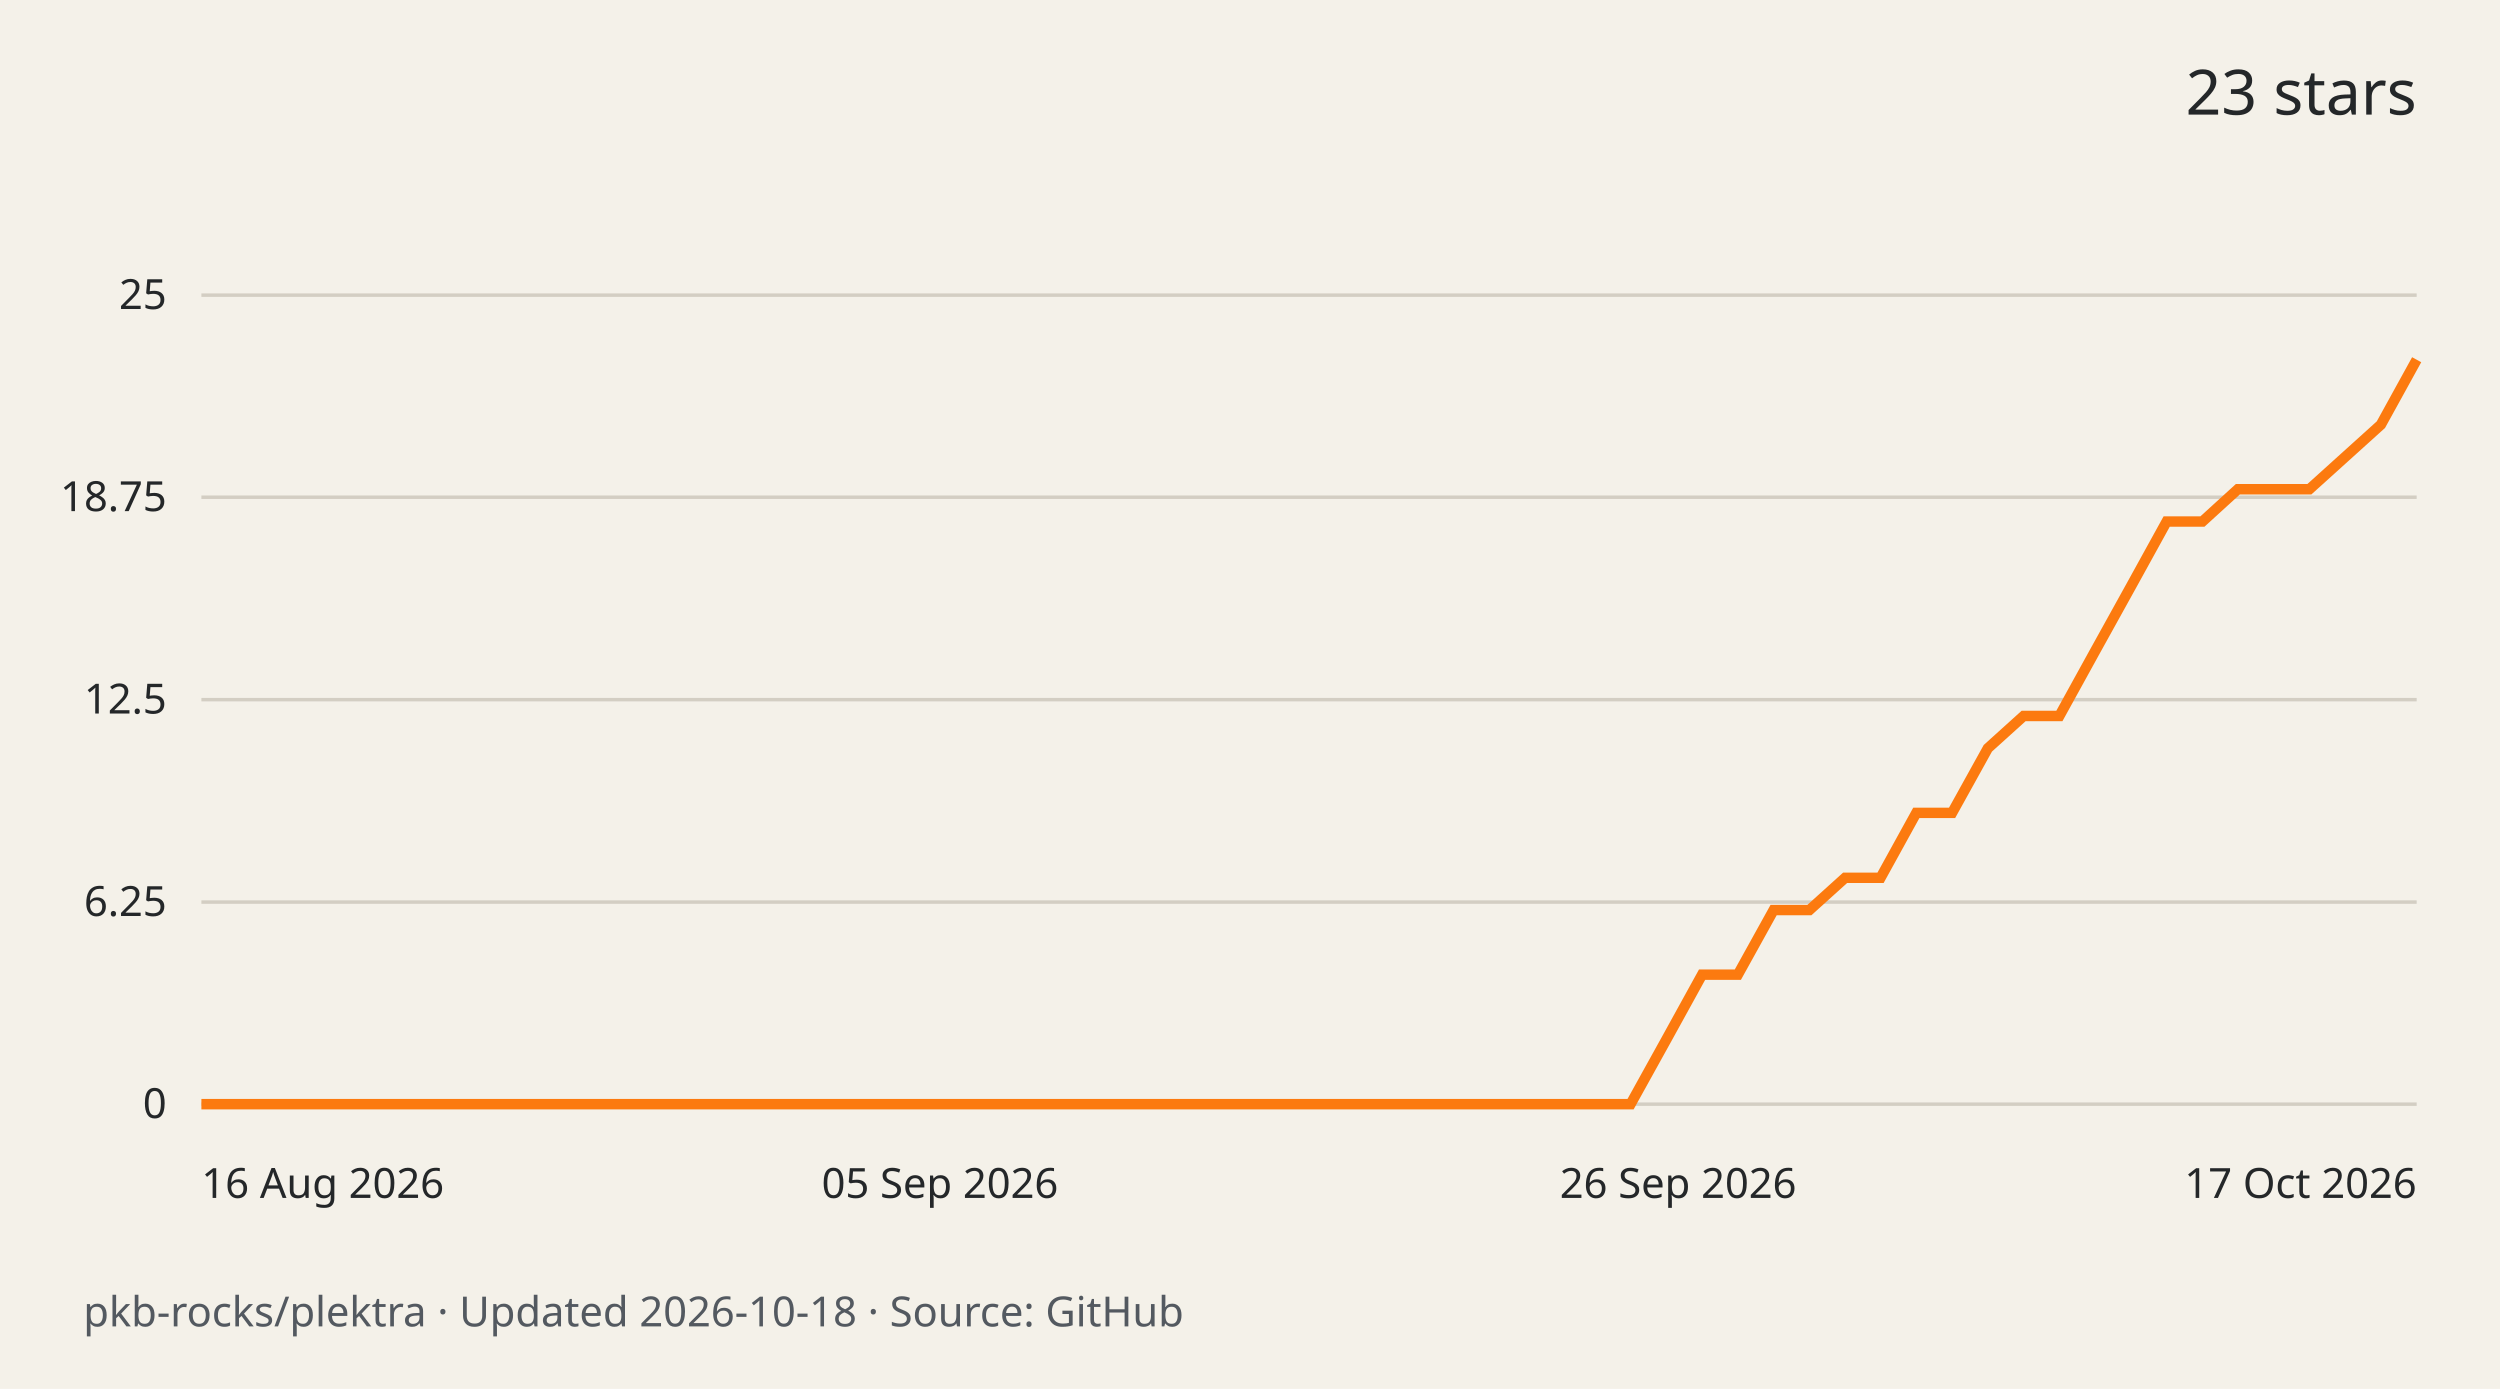
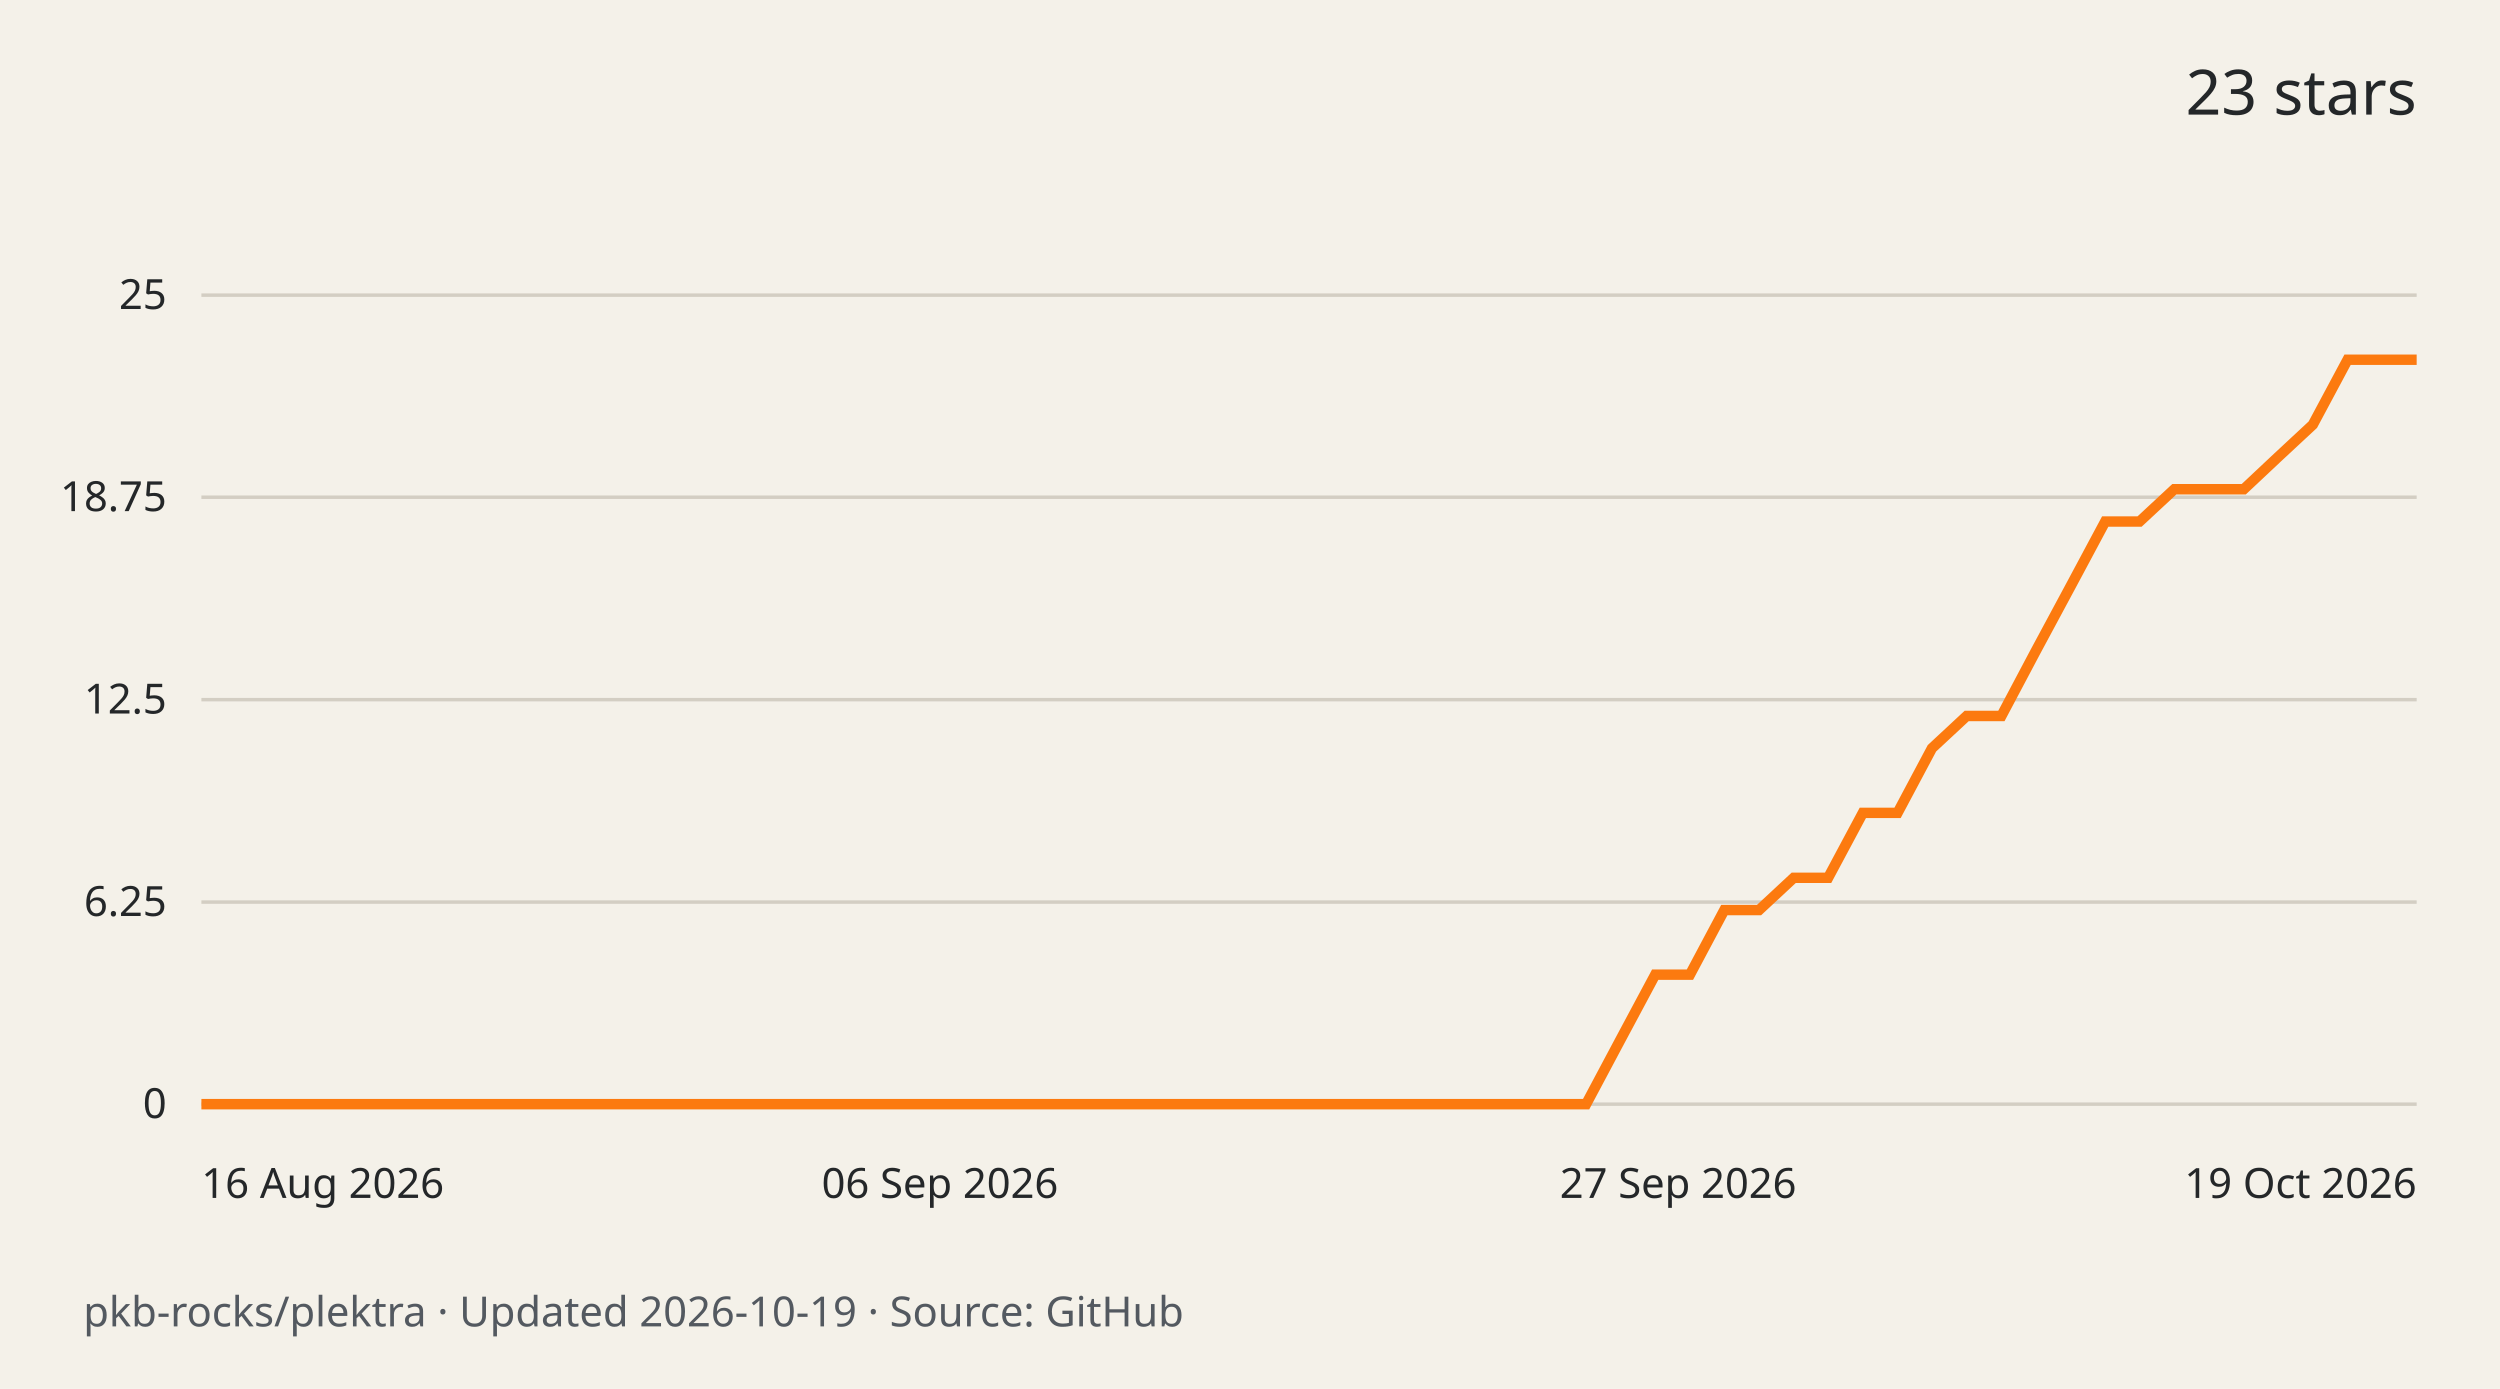
<svg xmlns="http://www.w3.org/2000/svg" width="720" height="400" viewBox="0 0 720 400" role="img" aria-labelledby="title desc">
  <rect width="720" height="400" fill="#f4f1e9" />
  <g font-family="system-ui,sans-serif" fill="#242729">
    <text x="696" y="33" text-anchor="end" font-size="18">23 stars</text>
    <path d="M58 318.0H696" stroke="#d3cec3" />
    <text x="48" y="322.0" text-anchor="end" font-size="12">0</text>
    <path d="M58 259.8H696" stroke="#d3cec3" />
    <text x="48" y="263.8" text-anchor="end" font-size="12">6.25</text>
    <path d="M58 201.5H696" stroke="#d3cec3" />
    <text x="48" y="205.5" text-anchor="end" font-size="12">12.5</text>
    <path d="M58 143.2H696" stroke="#d3cec3" />
    <text x="48" y="147.2" text-anchor="end" font-size="12">18.75</text>
    <path d="M58 85.0H696" stroke="#d3cec3" />
    <text x="48" y="89.0" text-anchor="end" font-size="12">25</text>
-     <path d="M58.0 318.0 L68.3 318.0 L78.6 318.0 L88.9 318.0 L99.2 318.0 L109.5 318.0 L119.7 318.0 L130.0 318.0 L140.3 318.0 L150.6 318.0 L160.9 318.0 L171.2 318.0 L181.5 318.0 L191.8 318.0 L202.1 318.0 L212.4 318.0 L222.6 318.0 L232.9 318.0 L243.2 318.0 L253.5 318.0 L263.8 318.0 L274.1 318.0 L284.4 318.0 L294.7 318.0 L305.0 318.0 L315.3 318.0 L325.5 318.0 L335.8 318.0 L346.1 318.0 L356.4 318.0 L366.7 318.0 L377.0 318.0 L387.3 318.0 L397.6 318.0 L407.9 318.0 L418.2 318.0 L428.5 318.0 L438.7 318.0 L449.0 318.0 L459.3 318.0 L469.6 318.0 L479.9 299.4 L490.2 280.7 L500.5 280.7 L510.8 262.1 L521.1 262.1 L531.4 252.8 L541.6 252.8 L551.9 234.1 L562.2 234.1 L572.5 215.5 L582.8 206.2 L593.1 206.2 L603.4 187.5 L613.7 168.9 L624.0 150.2 L634.3 150.2 L644.5 140.9 L654.8 140.9 L665.1 140.9 L675.4 131.6 L685.7 122.3 L696.0 103.6" fill="none" stroke="#fc7a0f" stroke-width="3" />
+     <path d="M58.0 318.0 L68.0 318.0 L77.9 318.0 L87.9 318.0 L97.9 318.0 L107.8 318.0 L117.8 318.0 L127.8 318.0 L137.8 318.0 L147.7 318.0 L157.7 318.0 L167.7 318.0 L177.6 318.0 L187.6 318.0 L197.6 318.0 L207.5 318.0 L217.5 318.0 L227.5 318.0 L237.4 318.0 L247.4 318.0 L257.4 318.0 L267.3 318.0 L277.3 318.0 L287.3 318.0 L297.2 318.0 L307.2 318.0 L317.2 318.0 L327.2 318.0 L337.1 318.0 L347.1 318.0 L357.1 318.0 L367.0 318.0 L377.0 318.0 L387.0 318.0 L396.9 318.0 L406.9 318.0 L416.9 318.0 L426.8 318.0 L436.8 318.0 L446.8 318.0 L456.8 318.0 L466.7 299.4 L476.7 280.7 L486.7 280.7 L496.6 262.1 L506.6 262.1 L516.6 252.8 L526.5 252.8 L536.5 234.1 L546.5 234.1 L556.4 215.5 L566.4 206.2 L576.4 206.2 L586.3 187.5 L596.3 168.9 L606.3 150.2 L616.2 150.2 L626.2 140.9 L636.2 140.9 L646.2 140.9 L656.1 131.6 L666.1 122.3 L676.1 103.6 L686.0 103.6 L696.0 103.6" fill="none" stroke="#fc7a0f" stroke-width="3" />
    <text x="58.0" y="345" text-anchor="start" font-size="12">16 Aug 2026</text>
-     <text x="270.7" y="345" text-anchor="middle" font-size="12">05 Sep 2026</text>
-     <text x="483.3" y="345" text-anchor="middle" font-size="12">26 Sep 2026</text>
-     <text x="696.0" y="345" text-anchor="end" font-size="12">17 Oct 2026</text>
-     <text x="24" y="382" font-size="12" fill="#535960">pkb-rocks/plektra · Updated 2026-10-18 · Source: GitHub</text>
+     <text x="270.7" y="345" text-anchor="middle" font-size="12">06 Sep 2026</text>
+     <text x="483.3" y="345" text-anchor="middle" font-size="12">27 Sep 2026</text>
+     <text x="696.0" y="345" text-anchor="end" font-size="12">19 Oct 2026</text>
+     <text x="24" y="382" font-size="12" fill="#535960">pkb-rocks/plektra · Updated 2026-10-19 · Source: GitHub</text>
  </g>
</svg>
